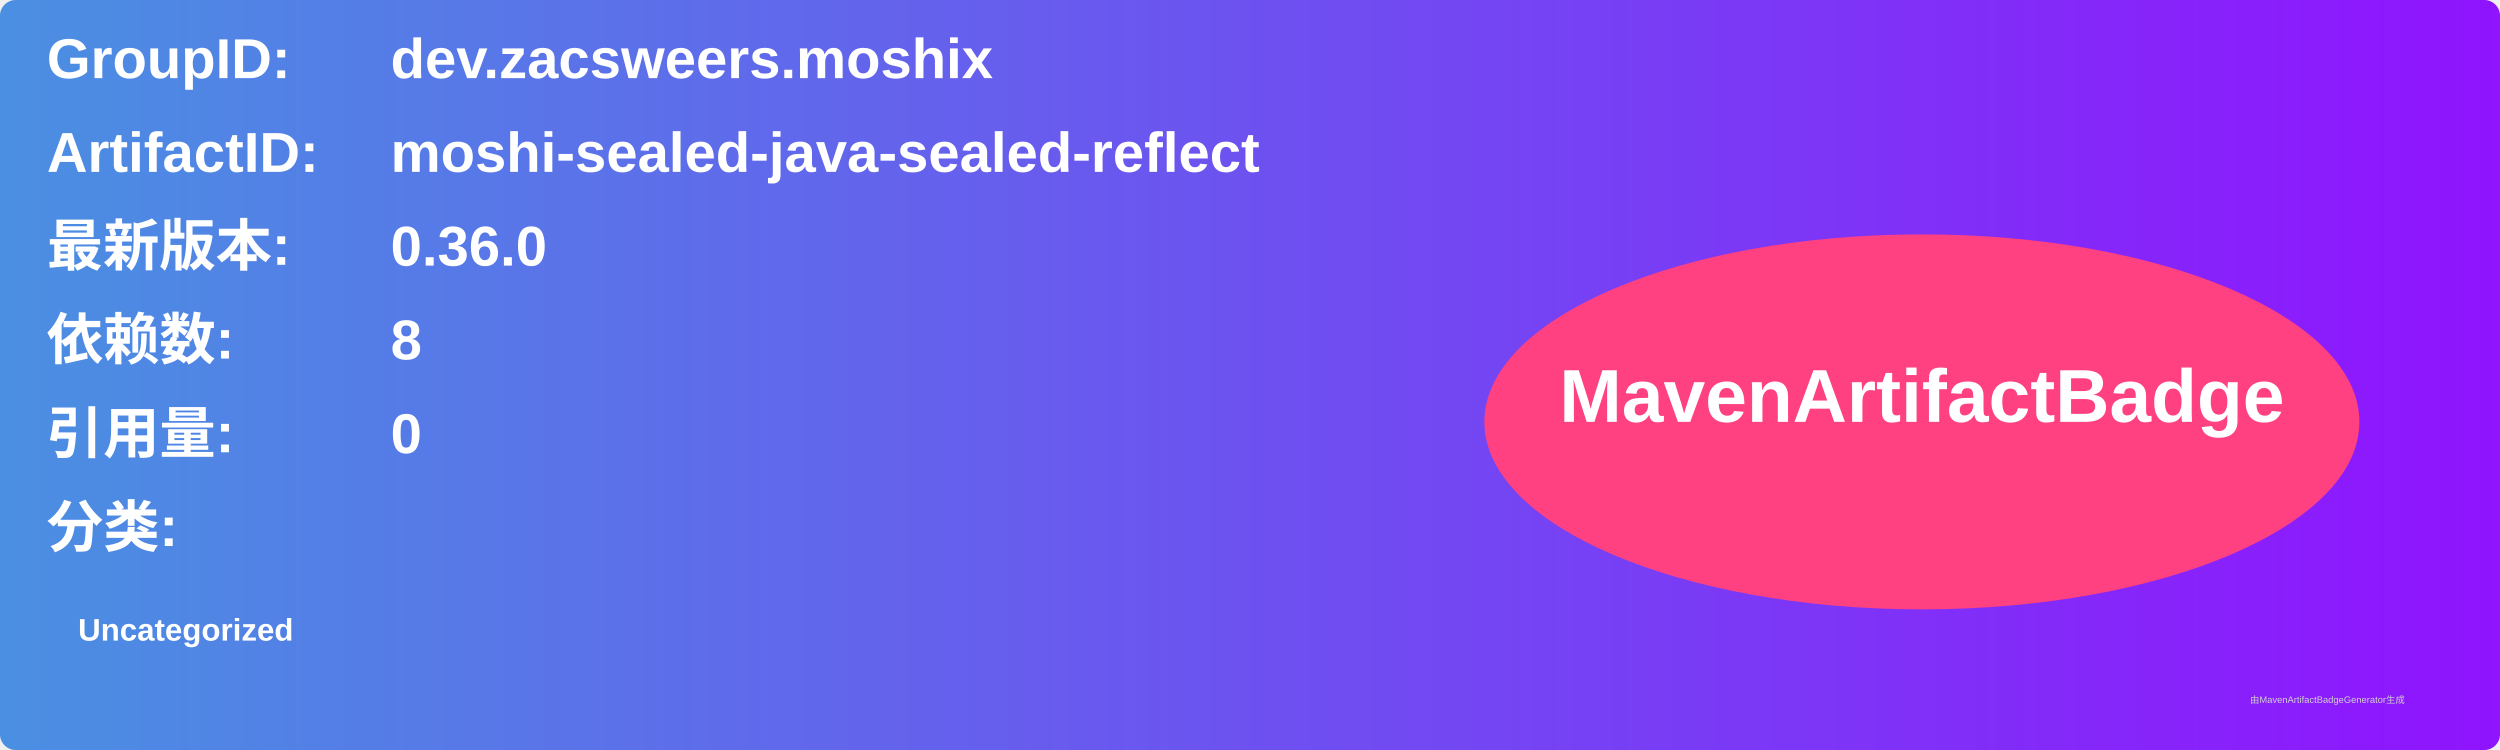
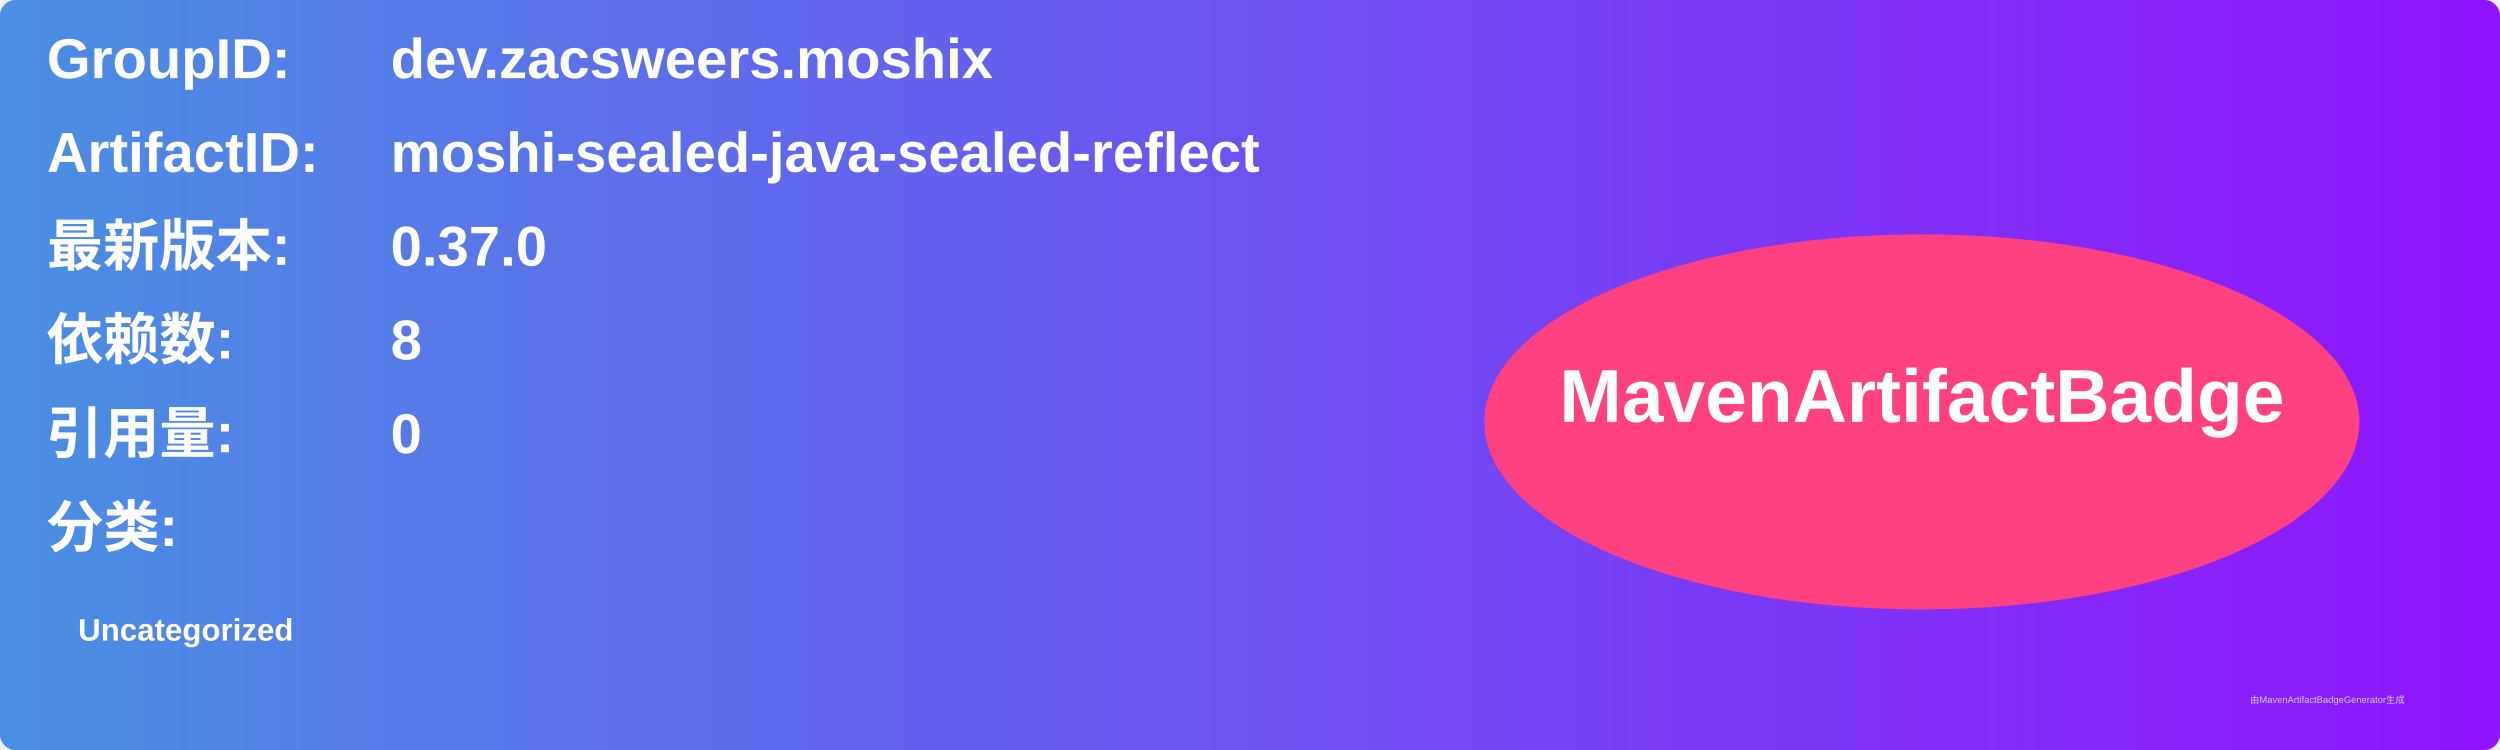
<svg xmlns="http://www.w3.org/2000/svg" width="800" height="240" viewBox="0 0 800 240">
  <linearGradient id="grad" x1="0%" y1="0%" x2="100%" y2="0%">
    <stop offset="0%" stop-color="#4a90e2" />
    <stop offset="100%" stop-color="#9013fe" />
  </linearGradient>
  <rect width="100%" height="100%" rx="5" ry="5" fill="url(#grad)" />
  <g transform="translate(15, 15)">
    <text x="0" y="10" font-family="Arial" font-size="18" fill="white" font-weight="bold" width="260">GroupID:</text>
    <text x="110" y="10" font-family="Arial" font-size="18" fill="white" font-weight="bold" width="460">dev.zacsweers.moshix</text>
    <text x="0" y="40" font-family="Arial" font-size="18" fill="white" font-weight="bold" width="260">ArtifactID:</text>
    <text x="110" y="40" font-family="Arial" font-size="18" fill="white" font-weight="bold" width="460">moshi-sealed-java-sealed-reflect</text>
    <text x="0" y="70" font-family="Arial" font-size="18" fill="white" font-weight="bold">最新版本:</text>
    <text x="110" y="70" font-family="Arial" font-size="18" fill="white" font-weight="bold">
-       <tspan font-weight="bold">0.36.0</tspan>
+       <tspan font-weight="bold">0.37.0</tspan>
    </text>
    <text x="0" y="100" font-family="Arial" font-size="18" fill="white" font-weight="bold">依赖数: </text>
    <text x="110" y="100" font-family="Arial" font-size="18" fill="white">
      <tspan font-weight="bold">8</tspan>
    </text>
    <text x="0" y="130" font-family="Arial" font-size="18" fill="white" font-weight="bold">引用量: </text>
    <text x="110" y="130" font-family="Arial" font-size="18" fill="white">
      <tspan font-weight="bold">0</tspan>
    </text>
    <text x="0" y="160" font-family="Arial" font-size="18" fill="white" font-weight="bold">分类:</text>
    <text x="10" y="190" font-family="Arial" font-size="10" fill="white">
      <tspan font-weight="bold">Uncategorized</tspan>
    </text>
    <ellipse cx="600" cy="120" rx="140" ry="60" fill="#ff4081" />
    <text x="600" y="120" text-anchor="middle" font-family="Arial" font-size="24" fill="white" font-weight="bold">MavenArtifactBadge</text>
  </g>
  <text x="720" y="225" font-family="Arial" font-size="3" fill="#d0d0d0">由MavenArtifactBadgeGenerator生成</text>
</svg>
